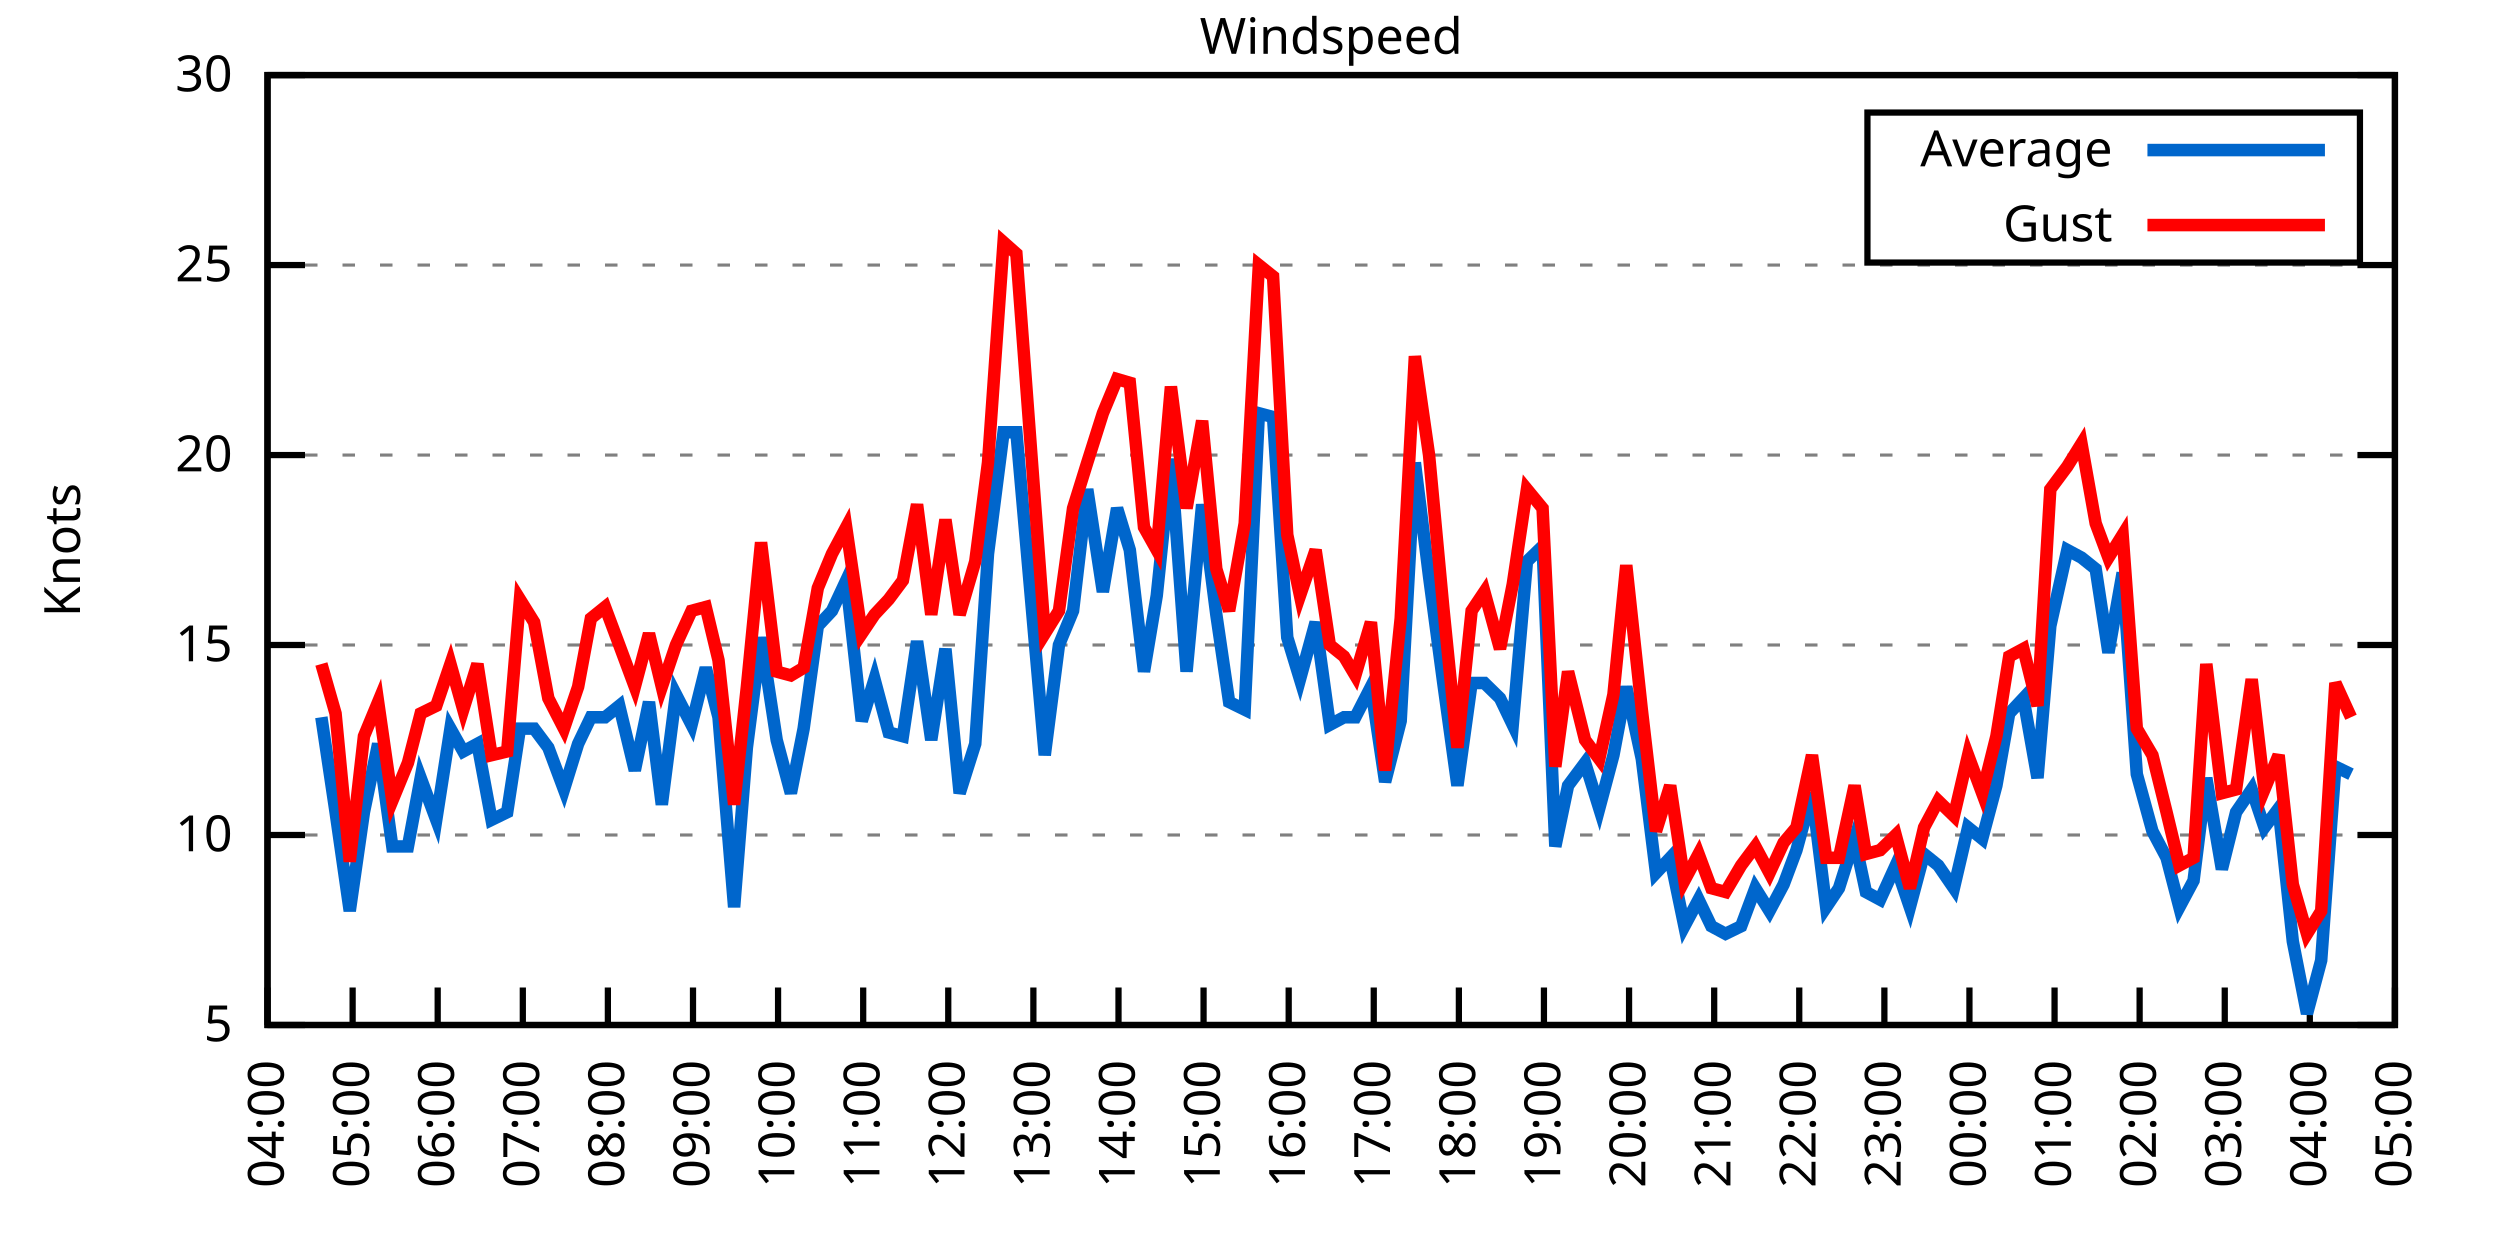
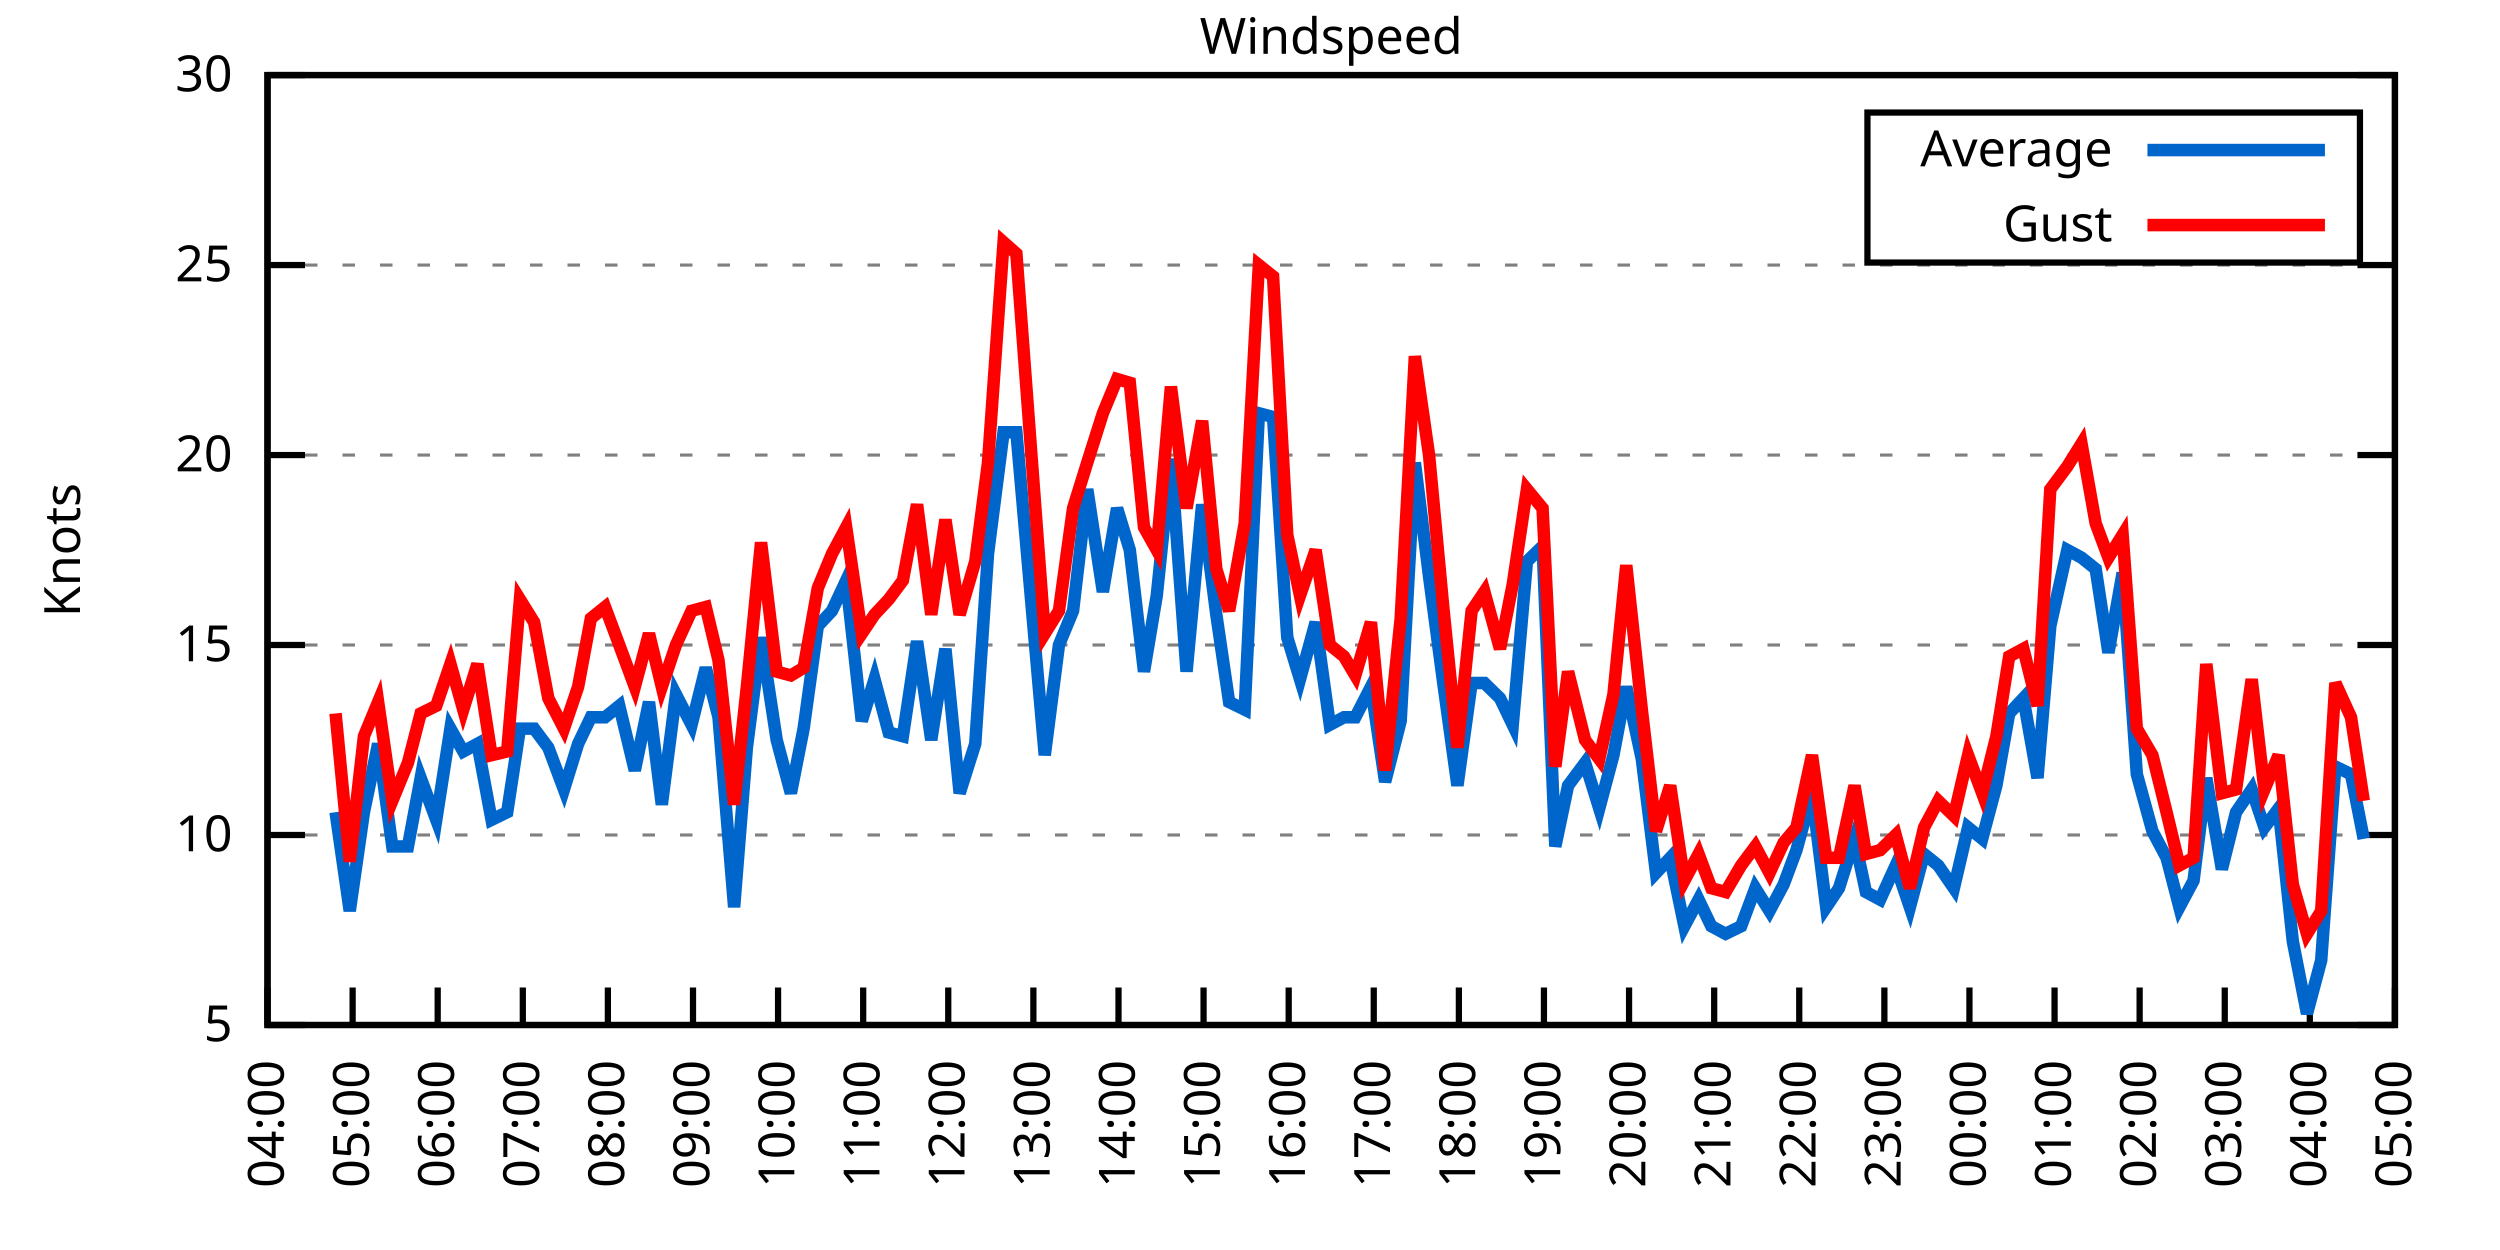
<svg xmlns="http://www.w3.org/2000/svg" xmlns:xlink="http://www.w3.org/1999/xlink" width="400" height="200" viewBox="0 0 400 200">
  <g id="gnuplot_canvas">
    <rect x="0" y="0" width="400" height="200" fill="none" />
    <defs>
      <circle id="gpDot" r="0.5" stroke-width="0.5" stroke="currentColor" />
      <path id="gpPt0" stroke-width="0.333" stroke="currentColor" d="M-1,0 h2 M0,-1 v2" />
      <path id="gpPt1" stroke-width="0.333" stroke="currentColor" d="M-1,-1 L1,1 M1,-1 L-1,1" />
      <path id="gpPt2" stroke-width="0.333" stroke="currentColor" d="M-1,0 L1,0 M0,-1 L0,1 M-1,-1 L1,1 M-1,1 L1,-1" />
      <rect id="gpPt3" stroke-width="0.333" stroke="currentColor" x="-1" y="-1" width="2" height="2" />
      <rect id="gpPt4" stroke-width="0.333" stroke="currentColor" fill="currentColor" x="-1" y="-1" width="2" height="2" />
      <circle id="gpPt5" stroke-width="0.333" stroke="currentColor" cx="0" cy="0" r="1" />
      <use xlink:href="#gpPt5" id="gpPt6" fill="currentColor" stroke="none" />
      <path id="gpPt7" stroke-width="0.333" stroke="currentColor" d="M0,-1.33 L-1.33,0.67 L1.33,0.67 z" />
      <use xlink:href="#gpPt7" id="gpPt8" fill="currentColor" stroke="none" />
      <use xlink:href="#gpPt7" id="gpPt9" stroke="currentColor" transform="rotate(180)" />
      <use xlink:href="#gpPt9" id="gpPt10" fill="currentColor" stroke="none" />
      <use xlink:href="#gpPt3" id="gpPt11" stroke="currentColor" transform="rotate(45)" />
      <use xlink:href="#gpPt11" id="gpPt12" fill="currentColor" stroke="none" />
      <path id="gpPt13" stroke-width="0.333" stroke="currentColor" d="M0,1.330 L1.265,0.411 L0.782,-1.067 L-0.782,-1.076 L-1.265,0.411 z" />
      <use xlink:href="#gpPt13" id="gpPt14" fill="currentColor" stroke="none" />
      <filter id="textbox" filterUnits="objectBoundingBox" x="0" y="0" height="1" width="1">
        <feFlood flood-color="white" flood-opacity="1" result="bgnd" />
        <feComposite in="SourceGraphic" in2="bgnd" operator="atop" />
      </filter>
      <filter id="greybox" filterUnits="objectBoundingBox" x="0" y="0" height="1" width="1">
        <feFlood flood-color="lightgrey" flood-opacity="1" result="grey" />
        <feComposite in="SourceGraphic" in2="grey" operator="atop" />
      </filter>
    </defs>
    <g fill="none" color="white" stroke="currentColor" stroke-width="1.00" stroke-linecap="butt" stroke-linejoin="miter">
</g>
    <g fill="none" color="black" stroke="currentColor" stroke-width="1.00" stroke-linecap="butt" stroke-linejoin="miter">
      <g stroke="none" shape-rendering="crispEdges">
        <polygon fill="rgb(255, 255, 255)" points="42.80,164.00 383.18,164.00 383.18,12.02 42.80,12.02 " />
      </g>
    </g>
    <g fill="none" color="black" stroke="currentColor" stroke-width="1.00" stroke-linecap="butt" stroke-linejoin="miter">
</g>
    <g fill="none" color="black" stroke="black" stroke-width="0.50" stroke-linecap="butt" stroke-linejoin="miter">
</g>
    <g fill="none" color="gray" stroke="currentColor" stroke-width="0.50" stroke-linecap="butt" stroke-linejoin="miter">
      <path stroke="gray" stroke-dasharray="2,4" class="gridline" d="M42.80,164.00 L383.19,164.00  " />
    </g>
    <g fill="none" color="gray" stroke="gray" stroke-width="1.00" stroke-linecap="butt" stroke-linejoin="miter">
</g>
    <g fill="none" color="black" stroke="currentColor" stroke-width="1.00" stroke-linecap="butt" stroke-linejoin="miter">
      <path stroke="black" d="M42.80,164.00 L48.80,164.00 M383.19,164.00 L377.19,164.00  " />
      <g transform="translate(37.20,166.60)" stroke="none" fill="black" font-family="Sans" font-size="8.00" text-anchor="end">
        <text>
          <tspan font-family="Sans"> 5</tspan>
        </text>
      </g>
    </g>
    <g fill="none" color="black" stroke="currentColor" stroke-width="1.00" stroke-linecap="butt" stroke-linejoin="miter">
</g>
    <g fill="none" color="black" stroke="black" stroke-width="0.50" stroke-linecap="butt" stroke-linejoin="miter">
</g>
    <g fill="none" color="gray" stroke="currentColor" stroke-width="0.50" stroke-linecap="butt" stroke-linejoin="miter">
      <path stroke="gray" stroke-dasharray="2,4" class="gridline" d="M42.80,133.60 L383.19,133.60  " />
    </g>
    <g fill="none" color="gray" stroke="gray" stroke-width="1.00" stroke-linecap="butt" stroke-linejoin="miter">
</g>
    <g fill="none" color="black" stroke="currentColor" stroke-width="1.00" stroke-linecap="butt" stroke-linejoin="miter">
      <path stroke="black" d="M42.80,133.60 L48.80,133.60 M383.19,133.60 L377.19,133.60  " />
      <g transform="translate(37.20,136.20)" stroke="none" fill="black" font-family="Sans" font-size="8.00" text-anchor="end">
        <text>
          <tspan font-family="Sans"> 10</tspan>
        </text>
      </g>
    </g>
    <g fill="none" color="black" stroke="currentColor" stroke-width="1.00" stroke-linecap="butt" stroke-linejoin="miter">
</g>
    <g fill="none" color="black" stroke="black" stroke-width="0.50" stroke-linecap="butt" stroke-linejoin="miter">
</g>
    <g fill="none" color="gray" stroke="currentColor" stroke-width="0.50" stroke-linecap="butt" stroke-linejoin="miter">
      <path stroke="gray" stroke-dasharray="2,4" class="gridline" d="M42.80,103.20 L383.19,103.20  " />
    </g>
    <g fill="none" color="gray" stroke="gray" stroke-width="1.00" stroke-linecap="butt" stroke-linejoin="miter">
</g>
    <g fill="none" color="black" stroke="currentColor" stroke-width="1.00" stroke-linecap="butt" stroke-linejoin="miter">
      <path stroke="black" d="M42.80,103.20 L48.80,103.20 M383.19,103.20 L377.19,103.20  " />
      <g transform="translate(37.20,105.80)" stroke="none" fill="black" font-family="Sans" font-size="8.00" text-anchor="end">
        <text>
          <tspan font-family="Sans"> 15</tspan>
        </text>
      </g>
    </g>
    <g fill="none" color="black" stroke="currentColor" stroke-width="1.00" stroke-linecap="butt" stroke-linejoin="miter">
</g>
    <g fill="none" color="black" stroke="black" stroke-width="0.50" stroke-linecap="butt" stroke-linejoin="miter">
</g>
    <g fill="none" color="gray" stroke="currentColor" stroke-width="0.50" stroke-linecap="butt" stroke-linejoin="miter">
      <path stroke="gray" stroke-dasharray="2,4" class="gridline" d="M42.80,72.81 L383.19,72.81  " />
    </g>
    <g fill="none" color="gray" stroke="gray" stroke-width="1.00" stroke-linecap="butt" stroke-linejoin="miter">
</g>
    <g fill="none" color="black" stroke="currentColor" stroke-width="1.00" stroke-linecap="butt" stroke-linejoin="miter">
      <path stroke="black" d="M42.80,72.81 L48.80,72.81 M383.19,72.81 L377.19,72.81  " />
      <g transform="translate(37.20,75.41)" stroke="none" fill="black" font-family="Sans" font-size="8.00" text-anchor="end">
        <text>
          <tspan font-family="Sans"> 20</tspan>
        </text>
      </g>
    </g>
    <g fill="none" color="black" stroke="currentColor" stroke-width="1.00" stroke-linecap="butt" stroke-linejoin="miter">
</g>
    <g fill="none" color="black" stroke="black" stroke-width="0.50" stroke-linecap="butt" stroke-linejoin="miter">
</g>
    <g fill="none" color="gray" stroke="currentColor" stroke-width="0.50" stroke-linecap="butt" stroke-linejoin="miter">
      <path stroke="gray" stroke-dasharray="2,4" class="gridline" d="M42.80,42.41 L383.19,42.41  " />
    </g>
    <g fill="none" color="gray" stroke="gray" stroke-width="1.00" stroke-linecap="butt" stroke-linejoin="miter">
</g>
    <g fill="none" color="black" stroke="currentColor" stroke-width="1.00" stroke-linecap="butt" stroke-linejoin="miter">
      <path stroke="black" d="M42.80,42.41 L48.80,42.41 M383.19,42.41 L377.19,42.41  " />
      <g transform="translate(37.20,45.01)" stroke="none" fill="black" font-family="Sans" font-size="8.00" text-anchor="end">
        <text>
          <tspan font-family="Sans"> 25</tspan>
        </text>
      </g>
    </g>
    <g fill="none" color="black" stroke="currentColor" stroke-width="1.00" stroke-linecap="butt" stroke-linejoin="miter">
</g>
    <g fill="none" color="black" stroke="black" stroke-width="0.50" stroke-linecap="butt" stroke-linejoin="miter">
</g>
    <g fill="none" color="gray" stroke="currentColor" stroke-width="0.50" stroke-linecap="butt" stroke-linejoin="miter">
      <path stroke="gray" stroke-dasharray="2,4" class="gridline" d="M42.80,12.01 L383.19,12.01  " />
    </g>
    <g fill="none" color="gray" stroke="gray" stroke-width="1.00" stroke-linecap="butt" stroke-linejoin="miter">
</g>
    <g fill="none" color="black" stroke="currentColor" stroke-width="1.00" stroke-linecap="butt" stroke-linejoin="miter">
      <path stroke="black" d="M42.80,12.01 L48.80,12.01 M383.19,12.01 L377.19,12.01  " />
      <g transform="translate(37.20,14.61)" stroke="none" fill="black" font-family="Sans" font-size="8.00" text-anchor="end">
        <text>
          <tspan font-family="Sans"> 30</tspan>
        </text>
      </g>
    </g>
    <g fill="none" color="black" stroke="currentColor" stroke-width="1.00" stroke-linecap="butt" stroke-linejoin="miter">
      <path stroke="black" d="M42.80,164.00 L42.80,158.00  " />
      <g transform="translate(45.40,169.60) rotate(270.00)" stroke="none" fill="black" font-family="Sans" font-size="8.00" text-anchor="end">
        <text>
          <tspan font-family="Sans">04:00</tspan>
        </text>
      </g>
    </g>
    <g fill="none" color="black" stroke="currentColor" stroke-width="1.00" stroke-linecap="butt" stroke-linejoin="miter">
      <path stroke="black" d="M56.42,164.00 L56.42,158.00  " />
      <g transform="translate(59.02,169.60) rotate(270.00)" stroke="none" fill="black" font-family="Sans" font-size="8.00" text-anchor="end">
        <text>
          <tspan font-family="Sans">05:00</tspan>
        </text>
      </g>
    </g>
    <g fill="none" color="black" stroke="currentColor" stroke-width="1.00" stroke-linecap="butt" stroke-linejoin="miter">
      <path stroke="black" d="M70.03,164.00 L70.03,158.00  " />
      <g transform="translate(72.63,169.60) rotate(270.00)" stroke="none" fill="black" font-family="Sans" font-size="8.00" text-anchor="end">
        <text>
          <tspan font-family="Sans">06:00</tspan>
        </text>
      </g>
    </g>
    <g fill="none" color="black" stroke="currentColor" stroke-width="1.00" stroke-linecap="butt" stroke-linejoin="miter">
      <path stroke="black" d="M83.65,164.00 L83.65,158.00  " />
      <g transform="translate(86.25,169.60) rotate(270.00)" stroke="none" fill="black" font-family="Sans" font-size="8.00" text-anchor="end">
        <text>
          <tspan font-family="Sans">07:00</tspan>
        </text>
      </g>
    </g>
    <g fill="none" color="black" stroke="currentColor" stroke-width="1.00" stroke-linecap="butt" stroke-linejoin="miter">
      <path stroke="black" d="M97.26,164.00 L97.26,158.00  " />
      <g transform="translate(99.86,169.60) rotate(270.00)" stroke="none" fill="black" font-family="Sans" font-size="8.00" text-anchor="end">
        <text>
          <tspan font-family="Sans">08:00</tspan>
        </text>
      </g>
    </g>
    <g fill="none" color="black" stroke="currentColor" stroke-width="1.00" stroke-linecap="butt" stroke-linejoin="miter">
      <path stroke="black" d="M110.88,164.00 L110.88,158.00  " />
      <g transform="translate(113.48,169.60) rotate(270.00)" stroke="none" fill="black" font-family="Sans" font-size="8.00" text-anchor="end">
        <text>
          <tspan font-family="Sans">09:00</tspan>
        </text>
      </g>
    </g>
    <g fill="none" color="black" stroke="currentColor" stroke-width="1.00" stroke-linecap="butt" stroke-linejoin="miter">
      <path stroke="black" d="M124.49,164.00 L124.49,158.00  " />
      <g transform="translate(127.09,169.60) rotate(270.00)" stroke="none" fill="black" font-family="Sans" font-size="8.00" text-anchor="end">
        <text>
          <tspan font-family="Sans">10:00</tspan>
        </text>
      </g>
    </g>
    <g fill="none" color="black" stroke="currentColor" stroke-width="1.00" stroke-linecap="butt" stroke-linejoin="miter">
      <path stroke="black" d="M138.11,164.00 L138.11,158.00  " />
      <g transform="translate(140.71,169.60) rotate(270.00)" stroke="none" fill="black" font-family="Sans" font-size="8.00" text-anchor="end">
        <text>
          <tspan font-family="Sans">11:00</tspan>
        </text>
      </g>
    </g>
    <g fill="none" color="black" stroke="currentColor" stroke-width="1.00" stroke-linecap="butt" stroke-linejoin="miter">
      <path stroke="black" d="M151.72,164.00 L151.72,158.00  " />
      <g transform="translate(154.32,169.60) rotate(270.00)" stroke="none" fill="black" font-family="Sans" font-size="8.00" text-anchor="end">
        <text>
          <tspan font-family="Sans">12:00</tspan>
        </text>
      </g>
    </g>
    <g fill="none" color="black" stroke="currentColor" stroke-width="1.00" stroke-linecap="butt" stroke-linejoin="miter">
      <path stroke="black" d="M165.34,164.00 L165.34,158.00  " />
      <g transform="translate(167.94,169.60) rotate(270.00)" stroke="none" fill="black" font-family="Sans" font-size="8.00" text-anchor="end">
        <text>
          <tspan font-family="Sans">13:00</tspan>
        </text>
      </g>
    </g>
    <g fill="none" color="black" stroke="currentColor" stroke-width="1.00" stroke-linecap="butt" stroke-linejoin="miter">
      <path stroke="black" d="M178.96,164.00 L178.96,158.00  " />
      <g transform="translate(181.56,169.60) rotate(270.00)" stroke="none" fill="black" font-family="Sans" font-size="8.00" text-anchor="end">
        <text>
          <tspan font-family="Sans">14:00</tspan>
        </text>
      </g>
    </g>
    <g fill="none" color="black" stroke="currentColor" stroke-width="1.00" stroke-linecap="butt" stroke-linejoin="miter">
      <path stroke="black" d="M192.57,164.00 L192.57,158.00  " />
      <g transform="translate(195.17,169.60) rotate(270.00)" stroke="none" fill="black" font-family="Sans" font-size="8.00" text-anchor="end">
        <text>
          <tspan font-family="Sans">15:00</tspan>
        </text>
      </g>
    </g>
    <g fill="none" color="black" stroke="currentColor" stroke-width="1.00" stroke-linecap="butt" stroke-linejoin="miter">
      <path stroke="black" d="M206.19,164.00 L206.19,158.00  " />
      <g transform="translate(208.79,169.60) rotate(270.00)" stroke="none" fill="black" font-family="Sans" font-size="8.00" text-anchor="end">
        <text>
          <tspan font-family="Sans">16:00</tspan>
        </text>
      </g>
    </g>
    <g fill="none" color="black" stroke="currentColor" stroke-width="1.00" stroke-linecap="butt" stroke-linejoin="miter">
      <path stroke="black" d="M219.80,164.00 L219.80,158.00  " />
      <g transform="translate(222.40,169.60) rotate(270.00)" stroke="none" fill="black" font-family="Sans" font-size="8.00" text-anchor="end">
        <text>
          <tspan font-family="Sans">17:00</tspan>
        </text>
      </g>
    </g>
    <g fill="none" color="black" stroke="currentColor" stroke-width="1.00" stroke-linecap="butt" stroke-linejoin="miter">
      <path stroke="black" d="M233.42,164.00 L233.42,158.00  " />
      <g transform="translate(236.02,169.60) rotate(270.00)" stroke="none" fill="black" font-family="Sans" font-size="8.00" text-anchor="end">
        <text>
          <tspan font-family="Sans">18:00</tspan>
        </text>
      </g>
    </g>
    <g fill="none" color="black" stroke="currentColor" stroke-width="1.00" stroke-linecap="butt" stroke-linejoin="miter">
      <path stroke="black" d="M247.03,164.00 L247.03,158.00  " />
      <g transform="translate(249.63,169.60) rotate(270.00)" stroke="none" fill="black" font-family="Sans" font-size="8.00" text-anchor="end">
        <text>
          <tspan font-family="Sans">19:00</tspan>
        </text>
      </g>
    </g>
    <g fill="none" color="black" stroke="currentColor" stroke-width="1.00" stroke-linecap="butt" stroke-linejoin="miter">
      <path stroke="black" d="M260.65,164.00 L260.65,158.00  " />
      <g transform="translate(263.25,169.60) rotate(270.00)" stroke="none" fill="black" font-family="Sans" font-size="8.00" text-anchor="end">
        <text>
          <tspan font-family="Sans">20:00</tspan>
        </text>
      </g>
    </g>
    <g fill="none" color="black" stroke="currentColor" stroke-width="1.00" stroke-linecap="butt" stroke-linejoin="miter">
      <path stroke="black" d="M274.27,164.00 L274.27,158.00  " />
      <g transform="translate(276.87,169.60) rotate(270.00)" stroke="none" fill="black" font-family="Sans" font-size="8.00" text-anchor="end">
        <text>
          <tspan font-family="Sans">21:00</tspan>
        </text>
      </g>
    </g>
    <g fill="none" color="black" stroke="currentColor" stroke-width="1.00" stroke-linecap="butt" stroke-linejoin="miter">
      <path stroke="black" d="M287.88,164.00 L287.88,158.00  " />
      <g transform="translate(290.48,169.60) rotate(270.00)" stroke="none" fill="black" font-family="Sans" font-size="8.00" text-anchor="end">
        <text>
          <tspan font-family="Sans">22:00</tspan>
        </text>
      </g>
    </g>
    <g fill="none" color="black" stroke="currentColor" stroke-width="1.00" stroke-linecap="butt" stroke-linejoin="miter">
      <path stroke="black" d="M301.50,164.00 L301.50,158.00  " />
      <g transform="translate(304.10,169.60) rotate(270.00)" stroke="none" fill="black" font-family="Sans" font-size="8.00" text-anchor="end">
        <text>
          <tspan font-family="Sans">23:00</tspan>
        </text>
      </g>
    </g>
    <g fill="none" color="black" stroke="currentColor" stroke-width="1.00" stroke-linecap="butt" stroke-linejoin="miter">
      <path stroke="black" d="M315.11,164.00 L315.11,158.00  " />
      <g transform="translate(317.71,169.60) rotate(270.00)" stroke="none" fill="black" font-family="Sans" font-size="8.00" text-anchor="end">
        <text>
          <tspan font-family="Sans">00:00</tspan>
        </text>
      </g>
    </g>
    <g fill="none" color="black" stroke="currentColor" stroke-width="1.00" stroke-linecap="butt" stroke-linejoin="miter">
      <path stroke="black" d="M328.73,164.00 L328.73,158.00  " />
      <g transform="translate(331.33,169.60) rotate(270.00)" stroke="none" fill="black" font-family="Sans" font-size="8.00" text-anchor="end">
        <text>
          <tspan font-family="Sans">01:00</tspan>
        </text>
      </g>
    </g>
    <g fill="none" color="black" stroke="currentColor" stroke-width="1.00" stroke-linecap="butt" stroke-linejoin="miter">
      <path stroke="black" d="M342.34,164.00 L342.34,158.00  " />
      <g transform="translate(344.94,169.60) rotate(270.00)" stroke="none" fill="black" font-family="Sans" font-size="8.00" text-anchor="end">
        <text>
          <tspan font-family="Sans">02:00</tspan>
        </text>
      </g>
    </g>
    <g fill="none" color="black" stroke="currentColor" stroke-width="1.00" stroke-linecap="butt" stroke-linejoin="miter">
      <path stroke="black" d="M355.96,164.00 L355.96,158.00  " />
      <g transform="translate(358.56,169.60) rotate(270.00)" stroke="none" fill="black" font-family="Sans" font-size="8.00" text-anchor="end">
        <text>
          <tspan font-family="Sans">03:00</tspan>
        </text>
      </g>
    </g>
    <g fill="none" color="black" stroke="currentColor" stroke-width="1.00" stroke-linecap="butt" stroke-linejoin="miter">
      <path stroke="black" d="M369.57,164.00 L369.57,158.00  " />
      <g transform="translate(372.17,169.60) rotate(270.00)" stroke="none" fill="black" font-family="Sans" font-size="8.00" text-anchor="end">
        <text>
          <tspan font-family="Sans">04:00</tspan>
        </text>
      </g>
    </g>
    <g fill="none" color="black" stroke="currentColor" stroke-width="1.00" stroke-linecap="butt" stroke-linejoin="miter">
      <path stroke="black" d="M383.19,164.00 L383.19,158.00  " />
      <g transform="translate(385.79,169.60) rotate(270.00)" stroke="none" fill="black" font-family="Sans" font-size="8.00" text-anchor="end">
        <text>
          <tspan font-family="Sans">05:00</tspan>
        </text>
      </g>
    </g>
    <g fill="none" color="black" stroke="currentColor" stroke-width="1.00" stroke-linecap="butt" stroke-linejoin="miter">
</g>
    <g fill="none" color="black" stroke="currentColor" stroke-width="1.00" stroke-linecap="butt" stroke-linejoin="miter">
      <path stroke="black" d="M42.80,12.01 L42.80,164.00 L383.19,164.00 L383.19,12.01 L42.80,12.01 Z  " />
    </g>
    <g fill="none" color="black" stroke="currentColor" stroke-width="1.00" stroke-linecap="butt" stroke-linejoin="miter">
</g>
    <g fill="none" color="black" stroke="currentColor" stroke-width="1.00" stroke-linecap="butt" stroke-linejoin="miter">
      <path stroke="black" d="M298.79,42.01 L298.79,18.01 L377.59,18.01 L377.59,42.01 L298.79,42.01 Z  " />
    </g>
    <g id="Windspeed_plot_1">
      <g fill="none" color="white" stroke="black" stroke-width="2.00" stroke-linecap="butt" stroke-linejoin="miter">
</g>
      <g fill="none" color="black" stroke="currentColor" stroke-width="2.00" stroke-linecap="butt" stroke-linejoin="miter">
        <g transform="translate(337.99,26.61)" stroke="none" fill="black" font-family="Sans" font-size="8.00" text-anchor="end">
          <text>
            <tspan font-family="Sans">Average</tspan>
          </text>
        </g>
      </g>
      <g fill="none" color="black" stroke="currentColor" stroke-width="2.00" stroke-linecap="butt" stroke-linejoin="miter">
-         <path stroke="rgb(  0, 102, 204)" d="M343.59,24.01 L371.99,24.01 M51.42,114.76 L53.69,129.95 L55.96,145.76 L58.23,129.95 L60.50,119.01 L62.77,135.43   L65.27,135.43 L67.31,124.48 L69.80,131.17 L72.07,116.58 L74.12,120.23 L76.39,119.01 L78.65,131.17 L81.15,129.95   L83.19,116.58 L85.46,116.58 L87.73,119.62 L90.23,126.31 L92.50,119.01 L94.54,114.76 L96.81,114.76 L99.08,112.93   L101.57,123.27 L103.84,112.32 L105.89,128.74 L108.15,111.11 L110.65,115.97 L112.92,106.85 L114.96,114.76 L117.46,145.15   L119.50,119.62 L121.77,101.99 L124.27,118.40 L126.54,126.91 L128.58,116.58 L130.85,100.16 L133.12,97.73 L135.39,92.87   L137.88,115.36 L139.92,108.68 L142.19,117.19 L144.46,117.80 L146.73,102.60 L149.00,118.40 L151.27,103.81 L153.54,126.91   L156.04,119.01 L158.08,88.61 L160.57,69.16 L162.62,69.16 L167.16,120.83 L169.43,103.20 L171.69,97.73 L173.96,78.28   L176.46,94.69 L178.73,81.32 L180.77,88.00 L183.04,107.46 L185.08,95.30 L187.35,73.41 L189.85,107.46 L192.34,80.71   L194.61,98.34 L196.66,112.32 L199.15,113.54 L201.42,66.12 L203.69,66.73 L205.96,101.99 L208.00,108.68 L210.50,99.56   L212.77,115.97 L215.04,114.76 L216.85,114.76 L219.35,109.89 L221.62,125.09 L224.11,115.36 L226.38,74.02 L228.65,92.26   L230.92,109.28 L233.19,125.70 L235.46,109.28 L237.50,109.28 L240.00,111.72 L242.04,115.97 L244.31,89.83 L246.81,87.40   L248.85,135.43 L250.89,125.70 L253.61,122.05 L255.88,129.35 L258.15,120.83 L260.20,109.89 L262.69,121.44 L264.96,139.68   L267.23,137.25 L269.50,148.19 L271.77,143.94 L273.81,148.19 L276.08,149.41 L278.58,148.19 L280.85,142.11 L283.12,145.76   L285.38,141.51 L287.43,136.03 L289.92,126.91 L292.19,145.15 L294.23,142.11 L296.73,134.21 L298.55,142.72 L300.82,143.94   L303.31,138.47 L305.58,145.15 L307.85,136.64 L310.12,138.47 L312.62,142.11 L314.89,132.39 L317.15,134.21 L319.42,125.70   L321.47,114.15 L323.74,111.72 L326.00,124.48 L328.05,100.16 L330.77,88.00 L333.04,89.22 L335.31,91.04 L337.35,104.42   L339.62,91.65 L341.89,123.87 L344.39,132.99 L346.65,137.25 L348.70,145.15 L350.97,140.90 L353.01,124.48 L355.50,139.07   L357.77,129.95 L360.27,126.31 L362.31,132.39 L364.58,129.35 L366.85,150.62 L369.12,162.18 L371.39,153.66 L373.66,122.66   L376.16,123.87  " />
+         <path stroke="rgb(  0, 102, 204)" d="M343.59,24.01 L371.99,24.01 M53.69,129.95 L55.96,145.76 L58.23,129.95 L60.50,119.01 L62.77,135.43 L65.27,135.43   L67.31,124.48 L69.80,131.17 L72.07,116.58 L74.12,120.23 L76.39,119.01 L78.65,131.17 L81.15,129.95 L83.19,116.58   L85.46,116.58 L87.73,119.62 L90.23,126.31 L92.50,119.01 L94.54,114.76 L96.81,114.76 L99.08,112.93 L101.57,123.27   L103.84,112.32 L105.89,128.74 L108.15,111.11 L110.65,115.97 L112.92,106.85 L114.96,114.76 L117.46,145.15 L119.50,119.62   L121.77,101.99 L124.27,118.40 L126.54,126.91 L128.58,116.58 L130.85,100.16 L133.12,97.73 L135.39,92.87 L137.88,115.36   L139.92,108.68 L142.19,117.19 L144.46,117.80 L146.73,102.60 L149.00,118.40 L151.27,103.81 L153.54,126.91 L156.04,119.01   L158.08,88.61 L160.57,69.16 L162.62,69.16 L167.16,120.83 L169.43,103.20 L171.69,97.73 L173.96,78.28 L176.46,94.69   L178.73,81.32 L180.77,88.00 L183.04,107.46 L185.08,95.30 L187.35,73.41 L189.85,107.46 L192.34,80.71 L194.61,98.34   L196.66,112.32 L199.15,113.54 L201.42,66.12 L203.69,66.73 L205.96,101.99 L208.00,108.68 L210.50,99.56 L212.77,115.97   L215.04,114.76 L216.85,114.76 L219.35,109.89 L221.62,125.09 L224.11,115.36 L226.38,74.02 L228.65,92.26 L230.92,109.28   L233.19,125.70 L235.46,109.28 L237.50,109.28 L240.00,111.72 L242.04,115.97 L244.31,89.83 L246.81,87.40 L248.85,135.43   L250.89,125.70 L253.61,122.05 L255.88,129.35 L258.15,120.83 L260.20,109.89 L262.69,121.44 L264.96,139.68 L267.23,137.25   L269.50,148.19 L271.77,143.94 L273.81,148.19 L276.08,149.41 L278.58,148.19 L280.85,142.11 L283.12,145.76 L285.38,141.51   L287.43,136.03 L289.92,126.91 L292.19,145.15 L294.23,142.11 L296.73,134.21 L298.55,142.72 L300.82,143.94 L303.31,138.47   L305.58,145.15 L307.85,136.64 L310.12,138.47 L312.62,142.11 L314.89,132.39 L317.15,134.21 L319.42,125.70 L321.47,114.15   L323.74,111.72 L326.00,124.48 L328.05,100.16 L330.77,88.00 L333.04,89.22 L335.31,91.04 L337.35,104.42 L339.62,91.65   L341.89,123.87 L344.39,132.99 L346.65,137.25 L348.70,145.15 L350.97,140.90 L353.01,124.48 L355.50,139.07 L357.77,129.95   L360.27,126.31 L362.31,132.39 L364.58,129.35 L366.85,150.62 L369.12,162.18 L371.39,153.66 L373.66,122.66 L376.16,123.87   L378.20,134.21  " />
      </g>
    </g>
    <g id="Windspeed_plot_2">
      <g fill="none" color="black" stroke="currentColor" stroke-width="2.00" stroke-linecap="butt" stroke-linejoin="miter">
        <g transform="translate(337.99,38.61)" stroke="none" fill="black" font-family="Sans" font-size="8.00" text-anchor="end">
          <text>
            <tspan font-family="Sans">Gust</tspan>
          </text>
        </g>
      </g>
      <g fill="none" color="black" stroke="currentColor" stroke-width="2.00" stroke-linecap="butt" stroke-linejoin="miter">
-         <path stroke="rgb(255,   0,   0)" d="M343.59,36.01 L371.99,36.01 M51.42,106.24 L53.69,114.15 L55.96,137.86 L58.23,117.80 L60.50,112.32 L62.77,128.13   L65.27,122.05 L67.31,114.15 L69.80,112.93 L72.07,106.24 L74.12,113.54 L76.39,106.24 L78.65,120.83 L81.15,120.23   L83.19,95.91 L85.46,99.56 L87.73,111.72 L90.23,116.58 L92.50,109.89 L94.54,98.95 L96.81,97.12 L99.08,103.20   L101.57,109.89 L103.84,101.38 L105.89,109.89 L108.15,103.20 L110.65,97.73 L112.92,97.12 L114.96,105.64 L117.46,128.74   L119.50,109.89 L121.77,86.79 L124.27,107.46 L126.54,108.07 L128.58,106.85 L130.85,94.08 L133.12,88.61 L135.39,84.36   L137.88,101.38 L139.92,98.34 L142.19,95.91 L144.46,92.87 L146.73,80.71 L149.00,98.34 L151.27,83.14 L153.54,98.34   L156.04,89.83 L158.08,74.02 L160.57,38.76 L162.62,40.58 L167.16,101.38 L169.43,97.73 L171.69,81.32 L173.96,74.02   L176.46,66.12 L178.73,60.65 L180.77,61.25 L183.04,84.36 L185.08,88.00 L187.35,61.86 L189.85,81.32 L192.34,67.33   L194.61,91.04 L196.66,97.73 L199.15,83.75 L201.42,42.41 L203.69,44.23 L205.96,85.57 L208.00,95.30 L210.50,88.00   L212.77,103.20 L215.04,105.03 L216.85,108.07 L219.35,99.56 L221.62,123.27 L224.11,98.95 L226.38,57.00 L228.65,72.81   L230.92,97.12 L233.19,119.62 L235.46,97.73 L237.50,94.69 L240.00,103.81 L242.04,93.48 L244.31,78.28 L246.81,81.32   L248.85,122.66 L250.89,107.46 L253.61,118.40 L255.88,121.44 L258.15,111.11 L260.20,90.44 L262.69,113.54 L264.96,132.99   L267.23,125.70 L269.50,140.90 L271.77,136.64 L273.81,142.11 L276.08,142.72 L278.58,138.47 L280.85,135.43 L283.12,139.68   L285.38,134.82 L287.43,132.39 L289.92,120.83 L292.19,137.25 L294.23,137.25 L296.73,125.70 L298.55,136.64 L300.82,136.03   L303.31,133.60 L305.58,142.11 L307.85,132.39 L310.12,128.13 L312.62,130.56 L314.89,120.83 L317.15,126.91 L319.42,117.80   L321.47,105.03 L323.74,103.81 L326.00,112.93 L328.05,78.28 L330.77,74.63 L333.04,70.98 L335.31,83.75 L337.35,89.22   L339.62,85.57 L341.89,116.58 L344.39,120.83 L346.65,129.95 L348.70,138.47 L350.97,137.25 L353.01,106.24 L355.50,126.91   L357.77,126.31 L360.27,108.68 L362.31,126.31 L364.58,120.83 L366.85,141.51 L369.12,149.41 L371.39,145.76 L373.66,109.28   L376.16,114.76  " />
+         <path stroke="rgb(255,   0,   0)" d="M343.59,36.01 L371.99,36.01 M53.69,114.15 L55.96,137.86 L58.23,117.80 L60.50,112.32 L62.77,128.13 L65.27,122.05   L67.31,114.15 L69.80,112.93 L72.07,106.24 L74.12,113.54 L76.39,106.24 L78.65,120.83 L81.15,120.23 L83.19,95.91   L85.46,99.56 L87.73,111.72 L90.23,116.58 L92.50,109.89 L94.54,98.95 L96.81,97.12 L99.08,103.20 L101.57,109.89   L103.84,101.38 L105.89,109.89 L108.15,103.20 L110.65,97.73 L112.92,97.12 L114.96,105.64 L117.46,128.74 L119.50,109.89   L121.77,86.79 L124.27,107.46 L126.54,108.07 L128.58,106.85 L130.85,94.08 L133.12,88.61 L135.39,84.36 L137.88,101.38   L139.92,98.34 L142.19,95.91 L144.46,92.87 L146.73,80.71 L149.00,98.34 L151.27,83.14 L153.54,98.34 L156.04,89.83   L158.08,74.02 L160.57,38.76 L162.62,40.58 L167.16,101.38 L169.43,97.73 L171.69,81.32 L173.96,74.02 L176.46,66.12   L178.73,60.65 L180.77,61.25 L183.04,84.36 L185.08,88.00 L187.35,61.86 L189.85,81.32 L192.34,67.33 L194.61,91.04   L196.66,97.73 L199.15,83.75 L201.42,42.41 L203.69,44.23 L205.96,85.57 L208.00,95.30 L210.50,88.00 L212.77,103.20   L215.04,105.03 L216.85,108.07 L219.35,99.56 L221.62,123.27 L224.11,98.95 L226.38,57.00 L228.65,72.81 L230.92,97.12   L233.19,119.62 L235.46,97.73 L237.50,94.69 L240.00,103.81 L242.04,93.48 L244.31,78.28 L246.81,81.32 L248.85,122.66   L250.89,107.46 L253.61,118.40 L255.88,121.44 L258.15,111.11 L260.20,90.44 L262.69,113.54 L264.96,132.99 L267.23,125.70   L269.50,140.90 L271.77,136.64 L273.81,142.11 L276.08,142.72 L278.58,138.47 L280.85,135.43 L283.12,139.68 L285.38,134.82   L287.43,132.39 L289.92,120.83 L292.19,137.25 L294.23,137.25 L296.73,125.70 L298.55,136.64 L300.82,136.03 L303.31,133.60   L305.58,142.11 L307.85,132.39 L310.12,128.13 L312.62,130.56 L314.89,120.83 L317.15,126.91 L319.42,117.80 L321.47,105.03   L323.74,103.81 L326.00,112.93 L328.05,78.28 L330.77,74.63 L333.04,70.98 L335.31,83.75 L337.35,89.22 L339.62,85.57   L341.89,116.58 L344.39,120.83 L346.65,129.95 L348.70,138.47 L350.97,137.25 L353.01,106.24 L355.50,126.91 L357.77,126.31   L360.27,108.68 L362.31,126.31 L364.58,120.83 L366.85,141.51 L369.12,149.41 L371.39,145.76 L373.66,109.28 L376.16,114.76   L378.20,128.13  " />
      </g>
    </g>
    <g fill="none" color="black" stroke="currentColor" stroke-width="2.00" stroke-linecap="butt" stroke-linejoin="miter">
</g>
    <g fill="none" color="black" stroke="black" stroke-width="1.00" stroke-linecap="butt" stroke-linejoin="miter">
</g>
    <g fill="none" color="black" stroke="currentColor" stroke-width="1.00" stroke-linecap="butt" stroke-linejoin="miter">
      <path stroke="black" d="M42.80,12.01 L42.80,164.00 L383.19,164.00 L383.19,12.01 L42.80,12.01 Z  " />
      <g transform="translate(12.80,88.01) rotate(270.00)" stroke="none" fill="black" font-family="Sans" font-size="8.00" text-anchor="middle">
        <text>
          <tspan font-family="Sans">Knots</tspan>
        </text>
      </g>
    </g>
    <g fill="none" color="black" stroke="currentColor" stroke-width="1.00" stroke-linecap="butt" stroke-linejoin="miter">
</g>
    <g fill="none" color="black" stroke="currentColor" stroke-width="1.00" stroke-linecap="butt" stroke-linejoin="miter">
      <g transform="translate(212.99,8.61)" stroke="none" fill="black" font-family="Sans" font-size="8.00" text-anchor="middle">
        <text>
          <tspan font-family="Sans">Windspeed</tspan>
        </text>
      </g>
    </g>
    <g fill="none" color="black" stroke="currentColor" stroke-width="1.00" stroke-linecap="butt" stroke-linejoin="miter">
</g>
  </g>
</svg>
